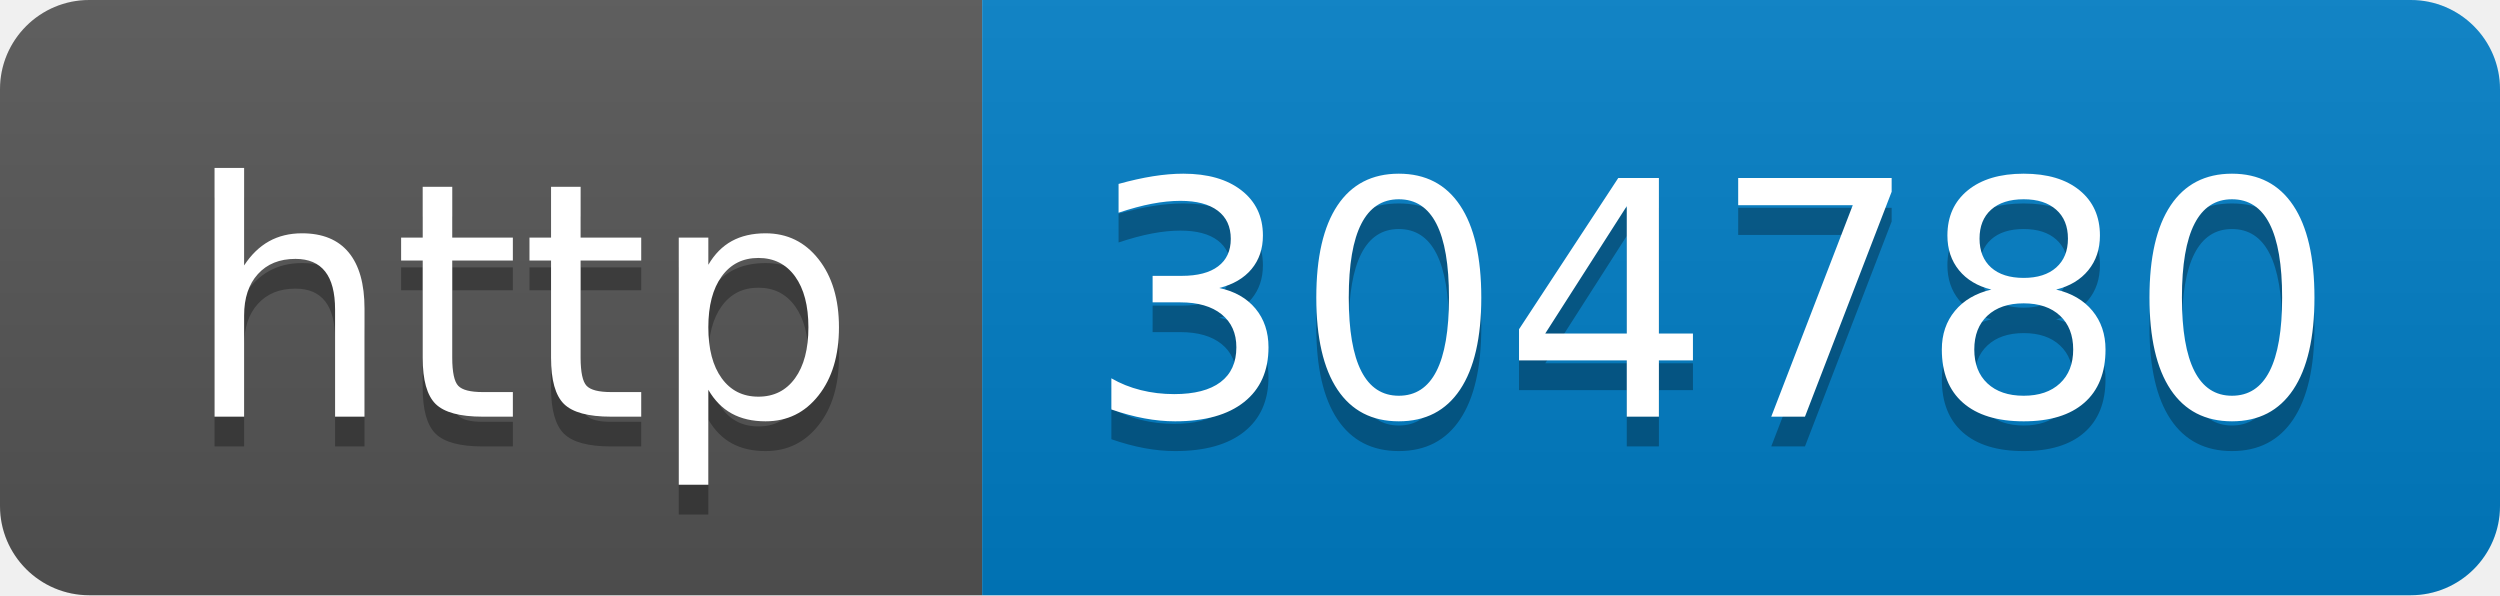
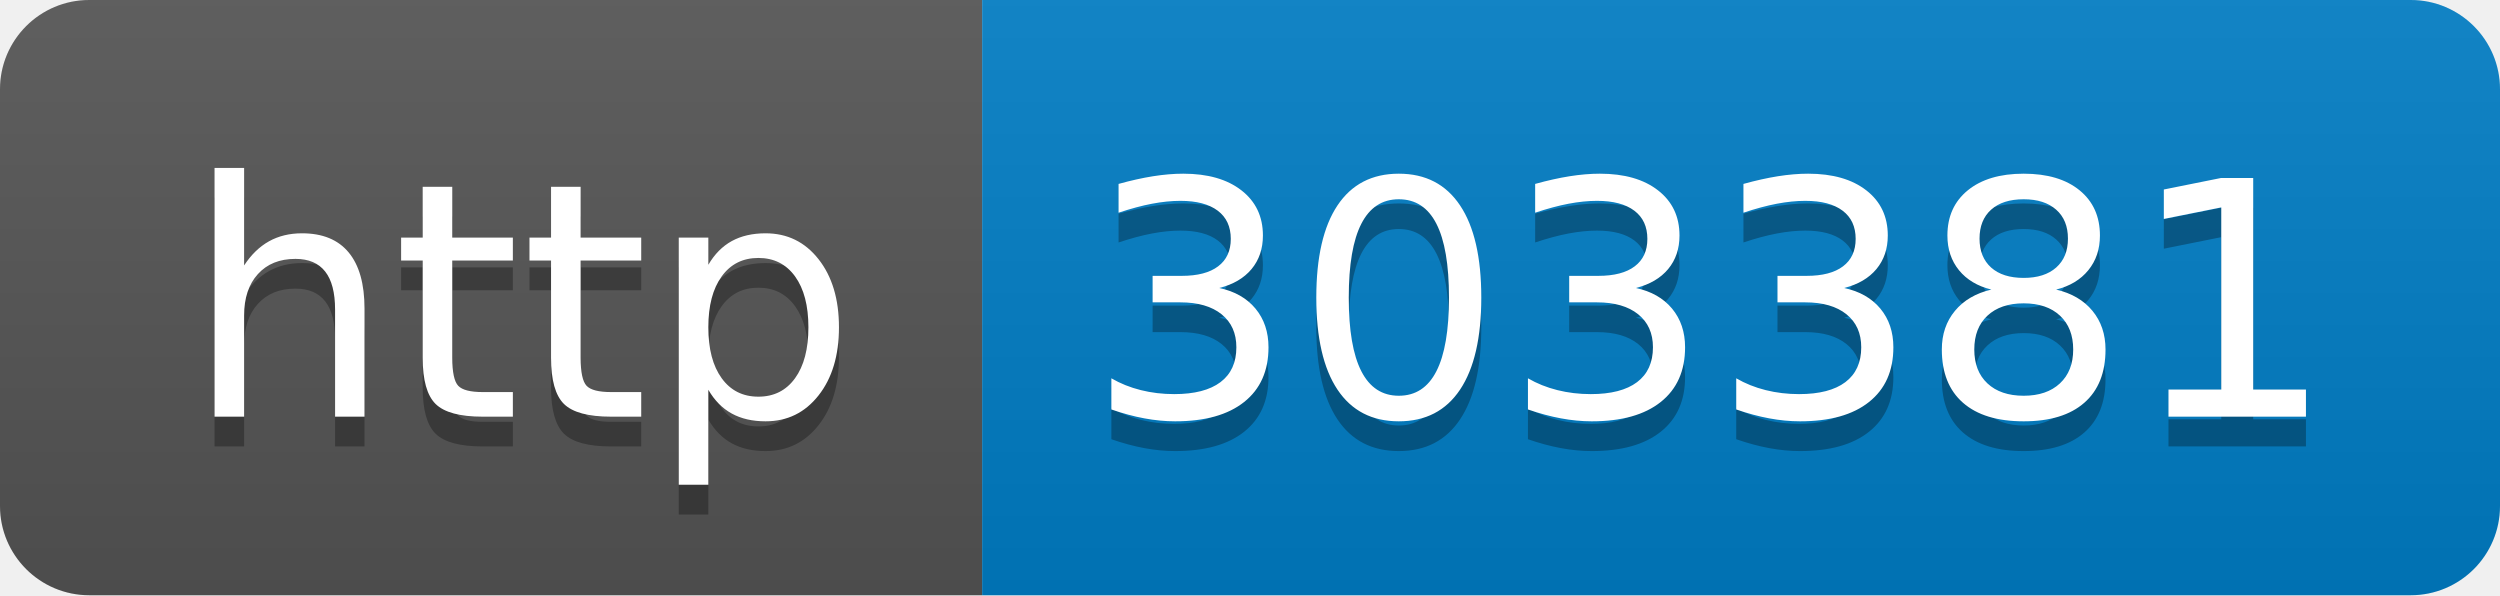
- <svg xmlns="http://www.w3.org/2000/svg" width="84" height="20" role="img" aria-label="http: 304780">
+ <svg xmlns="http://www.w3.org/2000/svg" width="84" height="20" role="img" aria-label="http: 303381">
  <linearGradient id="s" x2="0" y2="100%">
    <stop offset="0" stop-color="#bbb" stop-opacity=".1" />
    <stop offset="1" stop-opacity=".1" />
  </linearGradient>
  <clipPath id="r">
    <rect width="84" height="20" rx="3" fill="#fff" />
  </clipPath>
  <g clip-path="url(#r)">
    <rect width="33" height="20" fill="#555" />
    <rect x="33" width="51" height="20" fill="#007ec6" />
    <rect width="84" height="20" fill="url(#s)" />
  </g>
  <g fill="#fff" text-anchor="middle" font-family="Verdana,Geneva,DejaVu Sans,sans-serif" text-rendering="geometricPrecision" font-size="110">
    <text aria-hidden="true" x="175" y="150" fill="#010101" fill-opacity=".3" transform="scale(.1)" textLength="230">http</text>
    <text x="175" y="140" transform="scale(.1)" fill="#fff" textLength="230">http</text>
-     <text aria-hidden="true" x="575" y="150" fill="#010101" fill-opacity=".3" transform="scale(.1)" textLength="410">304780</text>
-     <text x="575" y="140" transform="scale(.1)" fill="#fff" textLength="410">304780</text>
+     <text aria-hidden="true" x="575" y="150" fill="#010101" fill-opacity=".3" transform="scale(.1)" textLength="410">303381</text>
+     <text x="575" y="140" transform="scale(.1)" fill="#fff" textLength="410">303381</text>
  </g>
</svg>
